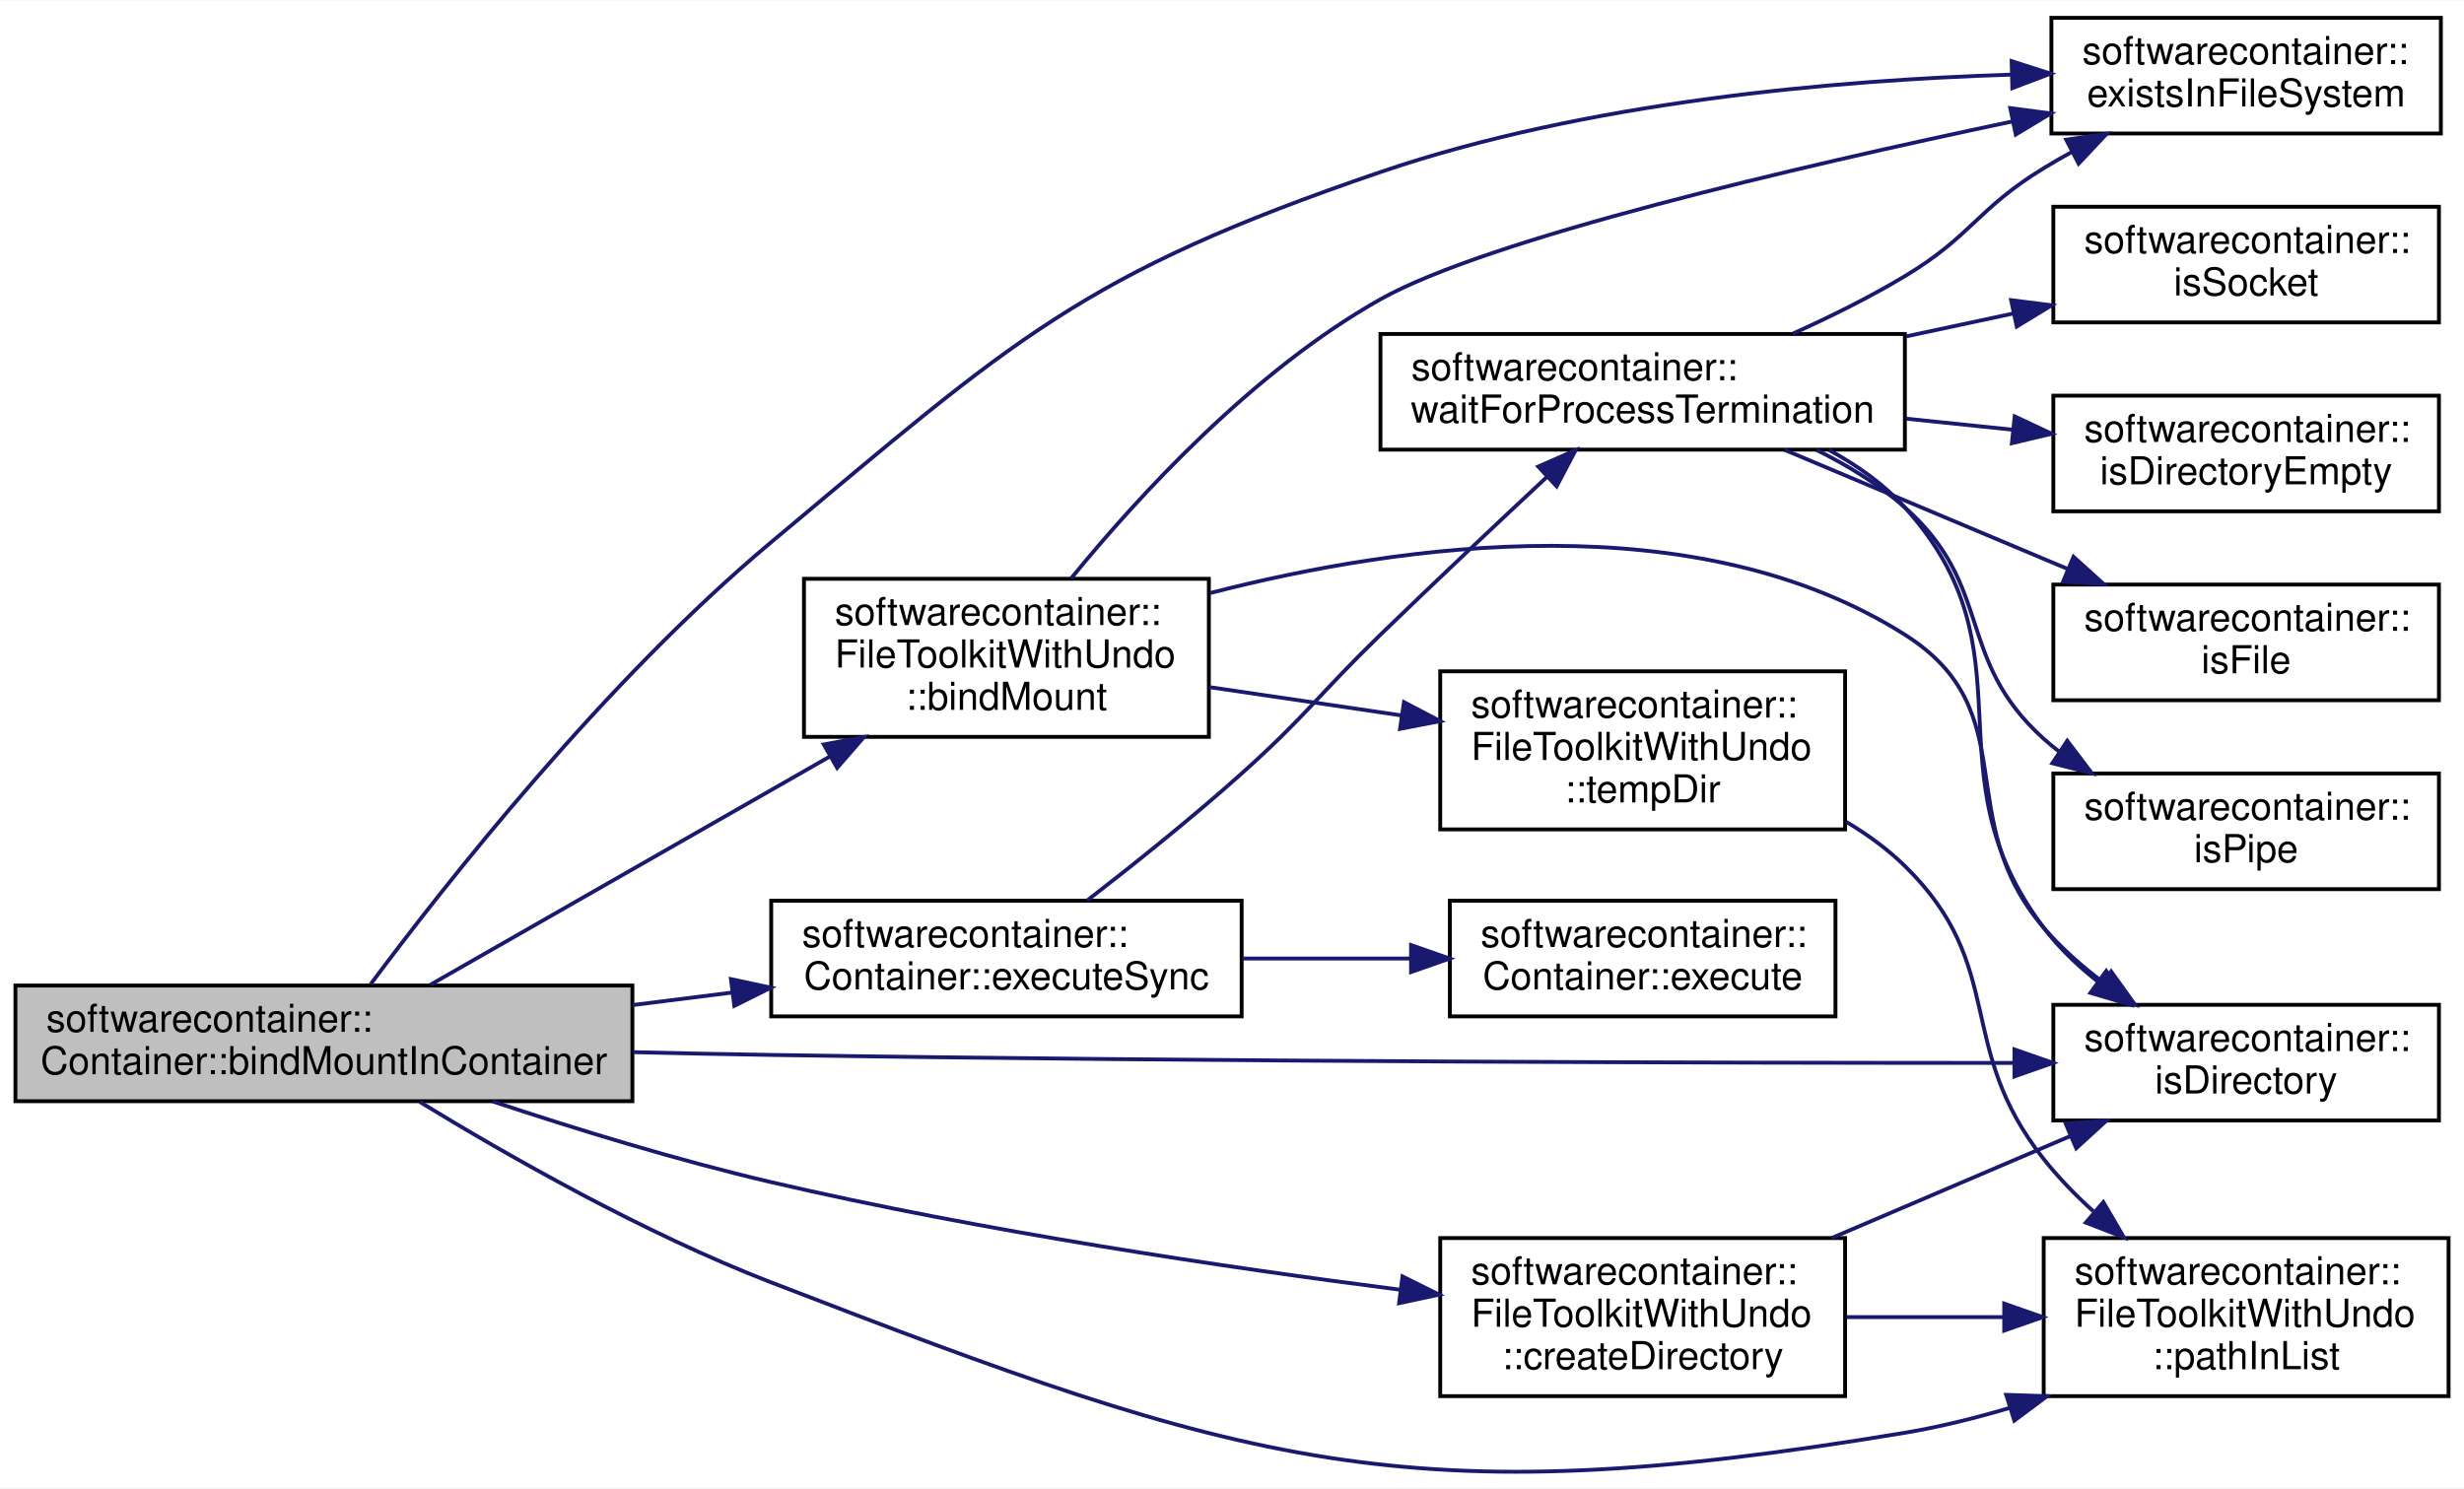
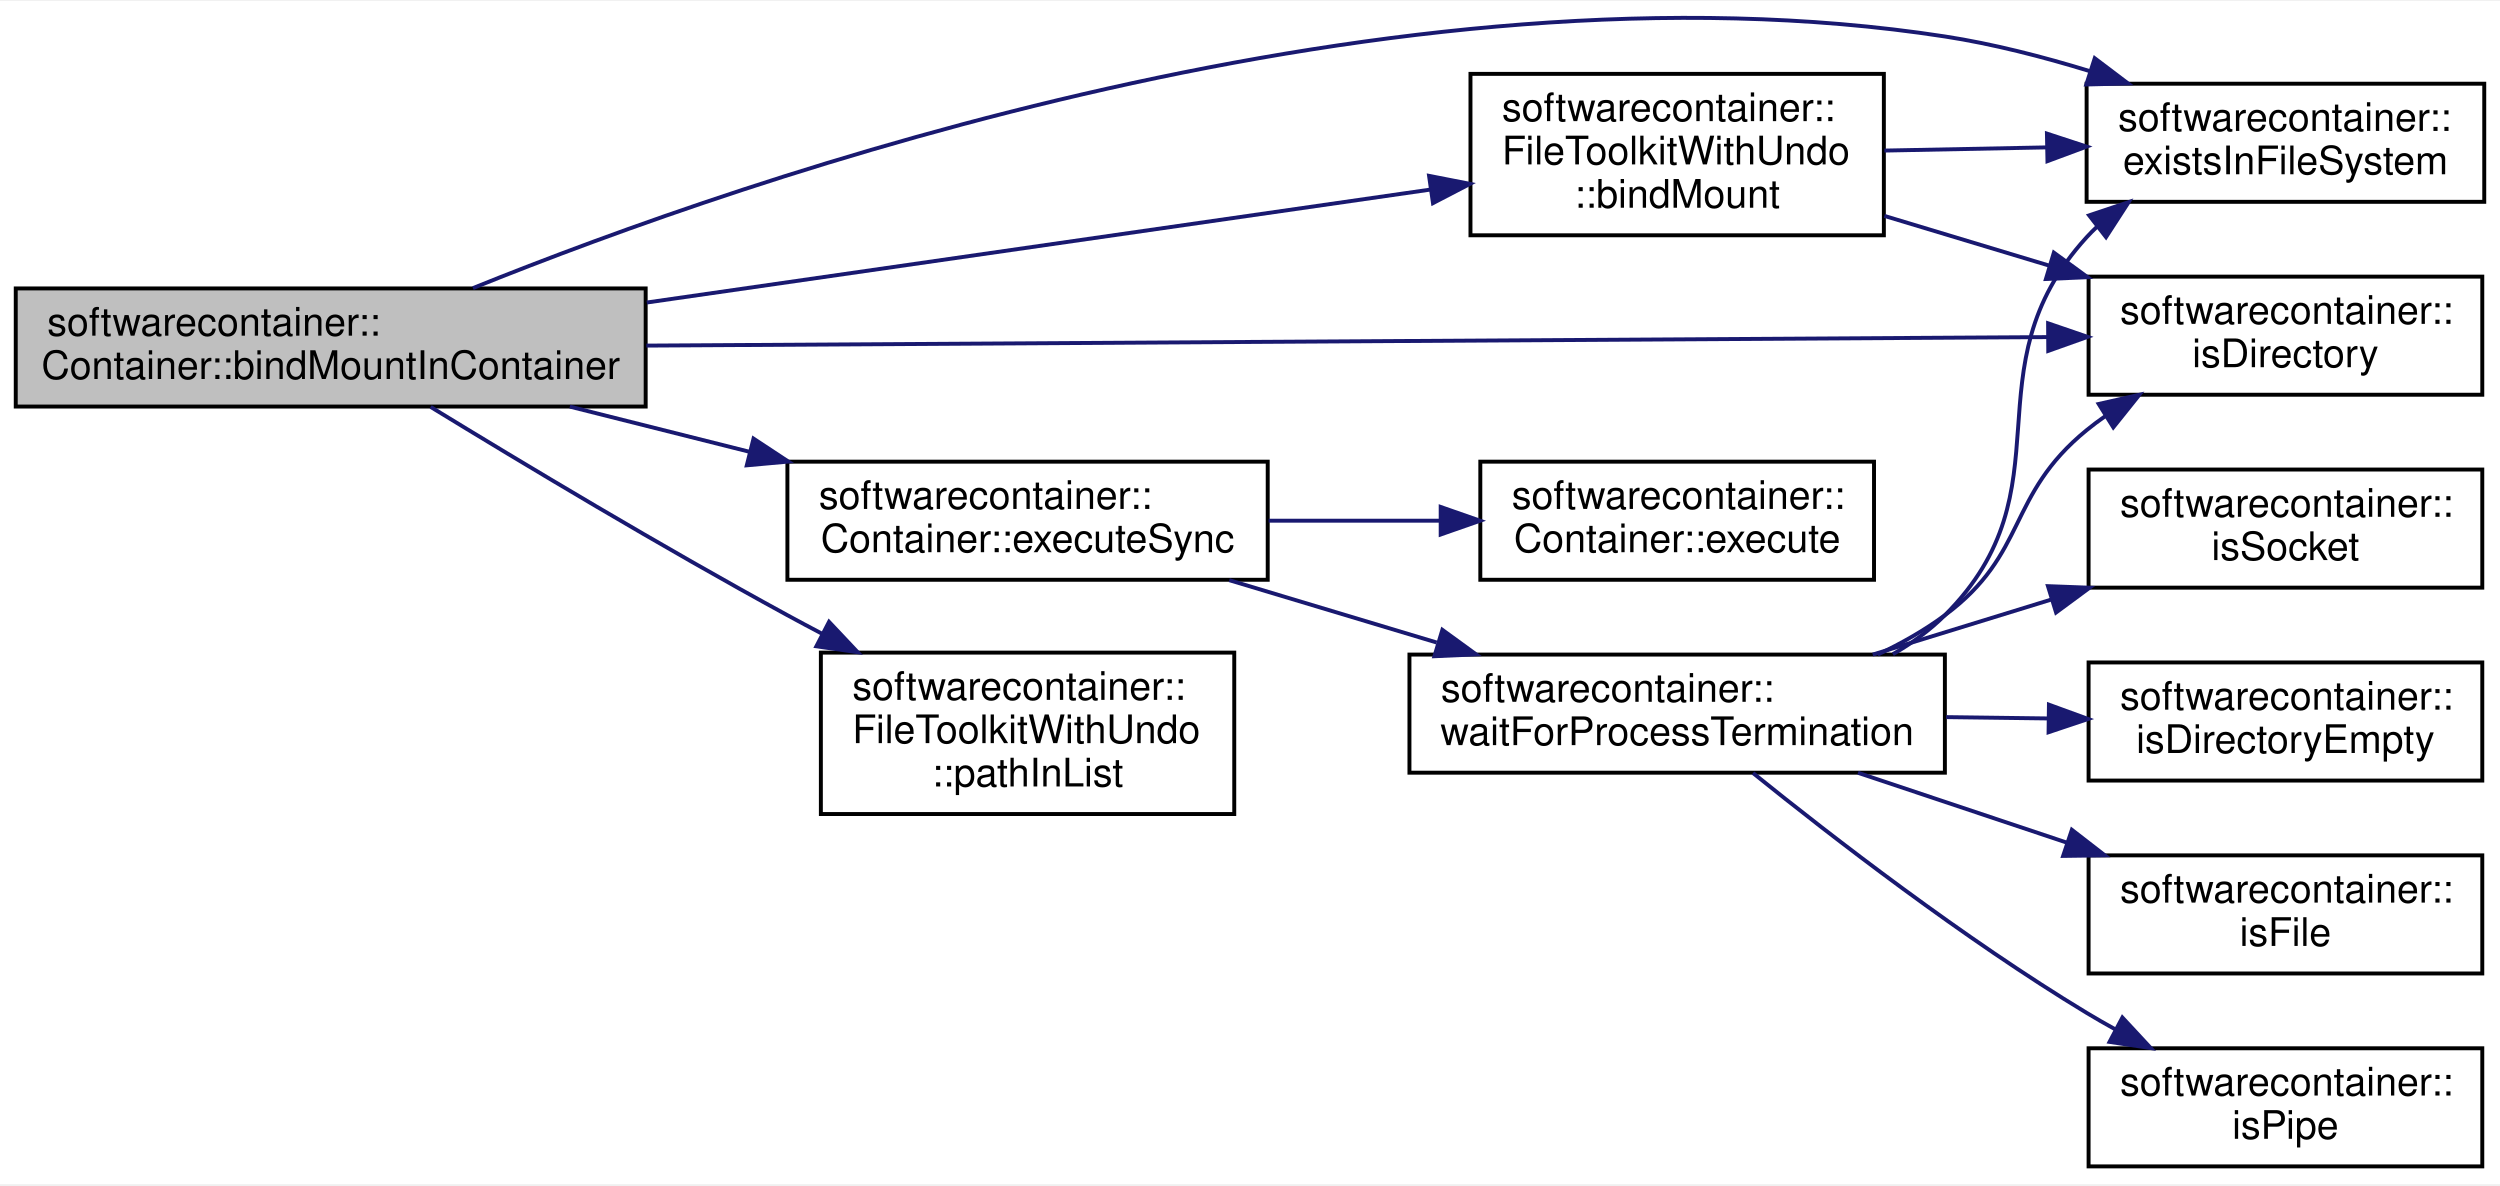
- <svg xmlns="http://www.w3.org/2000/svg" xmlns:xlink="http://www.w3.org/1999/xlink" width="639pt" height="386pt" viewBox="0.00 0.00 639.00 385.75">
-   <g id="graph0" class="graph" transform="scale(1 1) rotate(0) translate(4 381.754)">
-     <polygon fill="white" stroke="none" points="-4,4 -4,-381.754 635,-381.754 635,4 -4,4" />
+ <svg xmlns="http://www.w3.org/2000/svg" xmlns:xlink="http://www.w3.org/1999/xlink" width="635pt" height="301pt" viewBox="0.00 0.00 635.00 300.52">
+   <g id="graph0" class="graph" transform="scale(1 1) rotate(0) translate(4 296.523)">
+     <polygon fill="white" stroke="none" points="-4,4 -4,-296.523 631,-296.523 631,4 -4,4" />
    <g id="node1" class="node">
-       <polygon fill="#bfbfbf" stroke="black" points="0,-96.254 0,-126.254 160,-126.254 160,-96.254 0,-96.254" />
-       <text text-anchor="start" x="8" y="-114.254" font-family="Helvetica,sans-Serif" font-size="10.00">softwarecontainer::</text>
-       <text text-anchor="middle" x="80" y="-103.254" font-family="Helvetica,sans-Serif" font-size="10.00">Container::bindMountInContainer</text>
+       <polygon fill="#bfbfbf" stroke="black" points="0,-193.5 0,-223.5 160,-223.5 160,-193.5 0,-193.5" />
+       <text text-anchor="start" x="8" y="-211.5" font-family="Helvetica,sans-Serif" font-size="10.00">softwarecontainer::</text>
+       <text text-anchor="middle" x="80" y="-200.5" font-family="Helvetica,sans-Serif" font-size="10.00">Container::bindMountInContainer</text>
    </g>
    <g id="node2" class="node">
      <g id="a_node2">
        <a xlink:href="classsoftwarecontainer_1_1_file_toolkit_with_undo.html#a97fda85bea6f756d0620927c920ce83b" target="_top" xlink:title="bindMount Bind mount a src directory to another position dst. ">
-           <polygon fill="white" stroke="black" points="204.5,-190.754 204.5,-231.754 309.5,-231.754 309.5,-190.754 204.5,-190.754" />
-           <text text-anchor="start" x="212.5" y="-219.754" font-family="Helvetica,sans-Serif" font-size="10.00">softwarecontainer::</text>
-           <text text-anchor="start" x="212.5" y="-208.754" font-family="Helvetica,sans-Serif" font-size="10.00">FileToolkitWithUndo</text>
-           <text text-anchor="middle" x="257" y="-197.754" font-family="Helvetica,sans-Serif" font-size="10.00">::bindMount</text>
+           <polygon fill="white" stroke="black" points="369.5,-237 369.5,-278 474.5,-278 474.5,-237 369.5,-237" />
+           <text text-anchor="start" x="377.5" y="-266" font-family="Helvetica,sans-Serif" font-size="10.00">softwarecontainer::</text>
+           <text text-anchor="start" x="377.5" y="-255" font-family="Helvetica,sans-Serif" font-size="10.00">FileToolkitWithUndo</text>
+           <text text-anchor="middle" x="422" y="-244" font-family="Helvetica,sans-Serif" font-size="10.00">::bindMount</text>
        </a>
      </g>
    </g>
    <g id="edge1" class="edge">
-       <path fill="none" stroke="midnightblue" d="M107.579,-126.441C135.022,-142.123 178.338,-166.875 211.107,-185.601" />
-       <polygon fill="midnightblue" stroke="midnightblue" points="209.629,-188.787 220.048,-190.71 213.102,-182.709 209.629,-188.787" />
+       <path fill="none" stroke="midnightblue" d="M160.286,-219.926C220.969,-228.672 303.461,-240.561 359.278,-248.605" />
+       <polygon fill="midnightblue" stroke="midnightblue" points="358.981,-252.098 369.378,-250.06 359.98,-245.17 358.981,-252.098" />
    </g>
    <g id="node3" class="node">
      <g id="a_node3">
        <a xlink:href="namespacesoftwarecontainer.html#ae8835f968ab1d43b4a395b0097490734" target="_top" xlink:title="existsInFileSystem Check if path exists ">
-           <polygon fill="white" stroke="black" points="528,-347.254 528,-377.254 629,-377.254 629,-347.254 528,-347.254" />
-           <text text-anchor="start" x="536" y="-365.254" font-family="Helvetica,sans-Serif" font-size="10.00">softwarecontainer::</text>
-           <text text-anchor="middle" x="578.5" y="-354.254" font-family="Helvetica,sans-Serif" font-size="10.00">existsInFileSystem</text>
+           <polygon fill="white" stroke="black" points="526,-245.5 526,-275.5 627,-275.5 627,-245.5 526,-245.5" />
+           <text text-anchor="start" x="534" y="-263.5" font-family="Helvetica,sans-Serif" font-size="10.00">softwarecontainer::</text>
+           <text text-anchor="middle" x="576.5" y="-252.5" font-family="Helvetica,sans-Serif" font-size="10.00">existsInFileSystem</text>
        </a>
      </g>
    </g>
-     <g id="edge18" class="edge">
-       <path fill="none" stroke="midnightblue" d="M92.137,-126.619C111.332,-152.406 152.767,-205.114 196,-241.254 259.043,-293.953 276.231,-310.729 354,-337.254 407.423,-355.474 471.783,-361.088 517.691,-362.524" />
-       <polygon fill="midnightblue" stroke="midnightblue" points="517.691,-366.025 527.777,-362.781 517.87,-359.027 517.691,-366.025" />
+     <g id="edge13" class="edge">
+       <path fill="none" stroke="midnightblue" d="M116.13,-223.588C186.692,-252.048 350.802,-308.956 490,-287.5 502.139,-285.629 514.918,-282.346 526.789,-278.7" />
+       <polygon fill="midnightblue" stroke="midnightblue" points="528.064,-281.966 536.513,-275.574 525.922,-275.302 528.064,-281.966" />
    </g>
    <g id="node4" class="node">
      <g id="a_node4">
        <a xlink:href="namespacesoftwarecontainer.html#a44f64c34c09d1ffdb18428b41f0d9e91" target="_top" xlink:title="isDirectory Check if path is a directory ">
-           <polygon fill="white" stroke="black" points="528.5,-91.254 528.5,-121.254 628.5,-121.254 628.5,-91.254 528.5,-91.254" />
-           <text text-anchor="start" x="536.5" y="-109.254" font-family="Helvetica,sans-Serif" font-size="10.00">softwarecontainer::</text>
-           <text text-anchor="middle" x="578.5" y="-98.254" font-family="Helvetica,sans-Serif" font-size="10.00">isDirectory</text>
+           <polygon fill="white" stroke="black" points="526.5,-196.5 526.5,-226.5 626.5,-226.5 626.5,-196.5 526.5,-196.5" />
+           <text text-anchor="start" x="534.5" y="-214.5" font-family="Helvetica,sans-Serif" font-size="10.00">softwarecontainer::</text>
+           <text text-anchor="middle" x="576.5" y="-203.5" font-family="Helvetica,sans-Serif" font-size="10.00">isDirectory</text>
        </a>
      </g>
    </g>
-     <g id="edge19" class="edge">
-       <path fill="none" stroke="midnightblue" d="M160.18,-108.971C172.18,-108.688 184.418,-108.435 196,-108.254 310.009,-106.468 443.204,-106.179 518.223,-106.182" />
-       <polygon fill="midnightblue" stroke="midnightblue" points="518.414,-109.682 528.415,-106.184 518.416,-102.682 518.414,-109.682" />
+     <g id="edge14" class="edge">
+       <path fill="none" stroke="midnightblue" d="M160.176,-208.98C259.384,-209.582 427.145,-210.6 516.058,-211.139" />
+       <polygon fill="midnightblue" stroke="midnightblue" points="516.218,-214.64 526.239,-211.201 516.261,-207.64 516.218,-214.64" />
+     </g>
+     <g id="node5" class="node">
+       <g id="a_node5">
+         <a xlink:href="classsoftwarecontainer_1_1_container.html#a480d9a7d3a2c0ee9d1756a2bdfc29f59" target="_top" xlink:title="synchronous version of execute ">
+           <polygon fill="white" stroke="black" points="196,-149.5 196,-179.5 318,-179.5 318,-149.5 196,-149.5" />
+           <text text-anchor="start" x="204" y="-167.5" font-family="Helvetica,sans-Serif" font-size="10.00">softwarecontainer::</text>
+           <text text-anchor="middle" x="257" y="-156.5" font-family="Helvetica,sans-Serif" font-size="10.00">Container::executeSync</text>
+         </a>
+       </g>
+     </g>
+     <g id="edge4" class="edge">
+       <path fill="none" stroke="midnightblue" d="M140.736,-193.481C155.437,-189.784 171.305,-185.795 186.427,-181.993" />
+       <polygon fill="midnightblue" stroke="midnightblue" points="187.392,-185.359 196.237,-179.526 185.685,-178.57 187.392,-185.359" />
+     </g>
+     <g id="node12" class="node">
+       <g id="a_node12">
+         <a xlink:href="classsoftwarecontainer_1_1_file_toolkit_with_undo.html#a44a19890b72a635b3134cb2a07fc0875" target="_top" xlink:title="checks whether given path is already added to clean up handlers or not ">
+           <polygon fill="white" stroke="black" points="204.5,-90 204.5,-131 309.5,-131 309.5,-90 204.5,-90" />
+           <text text-anchor="start" x="212.5" y="-119" font-family="Helvetica,sans-Serif" font-size="10.00">softwarecontainer::</text>
+           <text text-anchor="start" x="212.5" y="-108" font-family="Helvetica,sans-Serif" font-size="10.00">FileToolkitWithUndo</text>
+           <text text-anchor="middle" x="257" y="-97" font-family="Helvetica,sans-Serif" font-size="10.00">::pathInList</text>
+         </a>
+       </g>
+     </g>
+     <g id="edge15" class="edge">
+       <path fill="none" stroke="midnightblue" d="M105.389,-193.402C128.472,-179.274 164.226,-157.81 196,-140.5 198.864,-138.94 201.819,-137.362 204.811,-135.79" />
+       <polygon fill="midnightblue" stroke="midnightblue" points="206.576,-138.817 213.844,-131.108 203.355,-132.602 206.576,-138.817" />
+     </g>
+     <g id="edge2" class="edge">
+       <path fill="none" stroke="midnightblue" d="M474.63,-258.516C487.85,-258.776 502.177,-259.058 515.768,-259.325" />
+       <polygon fill="midnightblue" stroke="midnightblue" points="515.921,-262.829 525.988,-259.526 516.058,-255.83 515.921,-262.829" />
+     </g>
+     <g id="edge3" class="edge">
+       <path fill="none" stroke="midnightblue" d="M474.63,-241.926C488.049,-237.879 502.609,-233.487 516.382,-229.332" />
+       <polygon fill="midnightblue" stroke="midnightblue" points="517.681,-232.596 526.244,-226.357 515.66,-225.895 517.681,-232.596" />
    </g>
    <g id="node6" class="node">
      <g id="a_node6">
-         <a xlink:href="classsoftwarecontainer_1_1_file_toolkit_with_undo.html#a44a19890b72a635b3134cb2a07fc0875" target="_top" xlink:title="checks whether given path is already added to clean up handlers or not ">
-           <polygon fill="white" stroke="black" points="526,-19.754 526,-60.754 631,-60.754 631,-19.754 526,-19.754" />
-           <text text-anchor="start" x="534" y="-48.754" font-family="Helvetica,sans-Serif" font-size="10.00">softwarecontainer::</text>
-           <text text-anchor="start" x="534" y="-37.754" font-family="Helvetica,sans-Serif" font-size="10.00">FileToolkitWithUndo</text>
-           <text text-anchor="middle" x="578.5" y="-26.754" font-family="Helvetica,sans-Serif" font-size="10.00">::pathInList</text>
+         <a xlink:href="classsoftwarecontainer_1_1_container.html#ae18efbb5f1588ed2211d7e876ede84ab" target="_top" xlink:title="Start a process from the given command line, with an environment consisting of the variables previous...">
+           <polygon fill="white" stroke="black" points="372,-149.5 372,-179.5 472,-179.5 472,-149.5 372,-149.5" />
+           <text text-anchor="start" x="380" y="-167.5" font-family="Helvetica,sans-Serif" font-size="10.00">softwarecontainer::</text>
+           <text text-anchor="middle" x="422" y="-156.5" font-family="Helvetica,sans-Serif" font-size="10.00">Container::execute</text>
        </a>
      </g>
    </g>
-     <g id="edge20" class="edge">
-       <path fill="none" stroke="midnightblue" d="M104.822,-96.094C127.506,-82.227 162.988,-61.99 196,-49.254 318.976,-1.806 359.982,11.416 490,-10.254 498.957,-11.746 508.227,-14.044 517.233,-16.717" />
-       <polygon fill="midnightblue" stroke="midnightblue" points="516.287,-20.088 526.876,-19.745 518.384,-13.409 516.287,-20.088" />
+     <g id="edge5" class="edge">
+       <path fill="none" stroke="midnightblue" d="M318.232,-164.5C332.462,-164.5 347.623,-164.5 361.807,-164.5" />
+       <polygon fill="midnightblue" stroke="midnightblue" points="361.935,-168 371.935,-164.5 361.935,-161 361.935,-168" />
    </g>
    <g id="node7" class="node">
      <g id="a_node7">
-         <a xlink:href="classsoftwarecontainer_1_1_file_toolkit_with_undo.html#a35eb42bdace2695fb3e96cb84a535213" target="_top" xlink:title="createDirectory Create a directory, and if successful append it to a list of dirs to be deleted in th...">
-           <polygon fill="white" stroke="black" points="369.5,-19.754 369.5,-60.754 474.5,-60.754 474.5,-19.754 369.5,-19.754" />
-           <text text-anchor="start" x="377.5" y="-48.754" font-family="Helvetica,sans-Serif" font-size="10.00">softwarecontainer::</text>
-           <text text-anchor="start" x="377.5" y="-37.754" font-family="Helvetica,sans-Serif" font-size="10.00">FileToolkitWithUndo</text>
-           <text text-anchor="middle" x="422" y="-26.754" font-family="Helvetica,sans-Serif" font-size="10.00">::createDirectory</text>
+         <a xlink:href="namespacesoftwarecontainer.html#aee26a680bb2961627889d39c9f874b2c" target="_top" xlink:title="waitForProcessTermination Waits for a process to terminate and then returns the status of the process...">
+           <polygon fill="white" stroke="black" points="354,-100.5 354,-130.5 490,-130.5 490,-100.5 354,-100.5" />
+           <text text-anchor="start" x="362" y="-118.5" font-family="Helvetica,sans-Serif" font-size="10.00">softwarecontainer::</text>
+           <text text-anchor="middle" x="422" y="-107.5" font-family="Helvetica,sans-Serif" font-size="10.00">waitForProcessTermination</text>
        </a>
      </g>
    </g>
    <g id="edge6" class="edge">
-       <path fill="none" stroke="midnightblue" d="M123.722,-96.211C145.199,-89.077 171.753,-80.901 196,-75.254 250.587,-62.539 313.722,-53.172 359.194,-47.345" />
-       <polygon fill="midnightblue" stroke="midnightblue" points="359.714,-50.808 369.197,-46.084 358.838,-43.863 359.714,-50.808" />
+       <path fill="none" stroke="midnightblue" d="M308.235,-149.399C324.891,-144.392 343.6,-138.768 360.919,-133.561" />
+       <polygon fill="midnightblue" stroke="midnightblue" points="362.361,-136.782 370.93,-130.552 360.346,-130.079 362.361,-136.782" />
+     </g>
+     <g id="edge7" class="edge">
+       <path fill="none" stroke="midnightblue" d="M476.789,-130.598C481.618,-133.369 486.134,-136.64 490,-140.5 522.248,-172.695 495.306,-202.82 526,-236.5 526.868,-237.453 527.783,-238.372 528.736,-239.258" />
+       <polygon fill="midnightblue" stroke="midnightblue" points="526.637,-242.06 536.684,-245.425 530.929,-236.53 526.637,-242.06" />
+     </g>
+     <g id="edge8" class="edge">
+       <path fill="none" stroke="midnightblue" d="M472.944,-130.508C478.965,-133.347 484.811,-136.659 490,-140.5 511.15,-156.153 505.612,-170.867 526,-187.5 527.526,-188.745 529.128,-189.946 530.783,-191.1" />
+       <polygon fill="midnightblue" stroke="midnightblue" points="529.066,-194.154 539.4,-196.488 532.777,-188.219 529.066,-194.154" />
    </g>
    <g id="node8" class="node">
      <g id="a_node8">
-         <a xlink:href="classsoftwarecontainer_1_1_container.html#a480d9a7d3a2c0ee9d1756a2bdfc29f59" target="_top" xlink:title="synchronous version of execute ">
-           <polygon fill="white" stroke="black" points="196,-118.254 196,-148.254 318,-148.254 318,-118.254 196,-118.254" />
-           <text text-anchor="start" x="204" y="-136.254" font-family="Helvetica,sans-Serif" font-size="10.00">softwarecontainer::</text>
-           <text text-anchor="middle" x="257" y="-125.254" font-family="Helvetica,sans-Serif" font-size="10.00">Container::executeSync</text>
+         <a xlink:href="namespacesoftwarecontainer.html#acaa3372166baaae42d0d55577b99308e" target="_top" xlink:title="isDirectoryEmpty Check if path is empty ">
+           <polygon fill="white" stroke="black" points="526.5,-98.5 526.5,-128.5 626.5,-128.5 626.5,-98.5 526.5,-98.5" />
+           <text text-anchor="start" x="534.5" y="-116.5" font-family="Helvetica,sans-Serif" font-size="10.00">softwarecontainer::</text>
+           <text text-anchor="middle" x="576.5" y="-105.5" font-family="Helvetica,sans-Serif" font-size="10.00">isDirectoryEmpty</text>
        </a>
      </g>
    </g>
    <g id="edge9" class="edge">
-       <path fill="none" stroke="midnightblue" d="M160.052,-121.192C168.617,-122.268 177.291,-123.359 185.741,-124.421" />
-       <polygon fill="midnightblue" stroke="midnightblue" points="185.557,-127.925 195.915,-125.7 186.43,-120.98 185.557,-127.925" />
-     </g>
-     <g id="edge2" class="edge">
-       <path fill="none" stroke="midnightblue" d="M273.746,-231.824C291.119,-253.093 321.021,-285.732 354,-304.254 381.862,-319.901 461.702,-338.554 517.975,-350.4" />
-       <polygon fill="midnightblue" stroke="midnightblue" points="517.335,-353.842 527.839,-352.458 518.765,-346.989 517.335,-353.842" />
-     </g>
-     <g id="edge3" class="edge">
-       <path fill="none" stroke="midnightblue" d="M309.841,-228.062C359.961,-240.966 436.036,-251.404 490,-217.254 521.583,-197.267 501.69,-169.643 526,-141.254 530.441,-136.068 535.825,-131.31 541.416,-127.086" />
-       <polygon fill="midnightblue" stroke="midnightblue" points="543.499,-129.9 549.672,-121.289 539.476,-124.171 543.499,-129.9" />
-     </g>
-     <g id="node5" class="node">
-       <g id="a_node5">
-         <a xlink:href="classsoftwarecontainer_1_1_file_toolkit_with_undo.html#a649391903bf1a0eec92c829713117a74" target="_top" xlink:title="tempDir Creates a temporary directory at templatePath. ">
-           <polygon fill="white" stroke="black" points="369.5,-166.754 369.5,-207.754 474.5,-207.754 474.5,-166.754 369.5,-166.754" />
-           <text text-anchor="start" x="377.5" y="-195.754" font-family="Helvetica,sans-Serif" font-size="10.00">softwarecontainer::</text>
-           <text text-anchor="start" x="377.5" y="-184.754" font-family="Helvetica,sans-Serif" font-size="10.00">FileToolkitWithUndo</text>
-           <text text-anchor="middle" x="422" y="-173.754" font-family="Helvetica,sans-Serif" font-size="10.00">::tempDir</text>
-         </a>
-       </g>
-     </g>
-     <g id="edge4" class="edge">
-       <path fill="none" stroke="midnightblue" d="M309.574,-203.66C325.408,-201.328 342.992,-198.739 359.425,-196.32" />
-       <polygon fill="midnightblue" stroke="midnightblue" points="360.098,-199.759 369.482,-194.839 359.079,-192.833 360.098,-199.759" />
-     </g>
-     <g id="edge5" class="edge">
-       <path fill="none" stroke="midnightblue" d="M474.822,-168.699C480.328,-165.417 485.537,-161.622 490,-157.254 516.71,-131.109 502.779,-110.54 526,-81.254 529.775,-76.492 534.204,-71.94 538.852,-67.715" />
-       <polygon fill="midnightblue" stroke="midnightblue" points="541.465,-70.087 546.805,-60.936 536.924,-64.76 541.465,-70.087" />
-     </g>
-     <g id="edge7" class="edge">
-       <path fill="none" stroke="midnightblue" d="M471.038,-60.775C490.83,-69.23 513.623,-78.966 533.028,-87.256" />
-       <polygon fill="midnightblue" stroke="midnightblue" points="531.683,-90.487 542.254,-91.197 534.433,-84.05 531.683,-90.487" />
-     </g>
-     <g id="edge8" class="edge">
-       <path fill="none" stroke="midnightblue" d="M474.876,-40.254C487.939,-40.254 502.092,-40.254 515.592,-40.254" />
-       <polygon fill="midnightblue" stroke="midnightblue" points="515.761,-43.754 525.761,-40.254 515.761,-36.754 515.761,-43.754" />
+       <path fill="none" stroke="midnightblue" d="M490.333,-114.617C498.955,-114.504 507.732,-114.389 516.213,-114.278" />
+       <polygon fill="midnightblue" stroke="midnightblue" points="516.429,-117.775 526.382,-114.144 516.337,-110.776 516.429,-117.775" />
    </g>
    <g id="node9" class="node">
      <g id="a_node9">
-         <a xlink:href="classsoftwarecontainer_1_1_container.html#ae18efbb5f1588ed2211d7e876ede84ab" target="_top" xlink:title="Start a process from the given command line, with an environment consisting of the variables previous...">
-           <polygon fill="white" stroke="black" points="372,-118.254 372,-148.254 472,-148.254 472,-118.254 372,-118.254" />
-           <text text-anchor="start" x="380" y="-136.254" font-family="Helvetica,sans-Serif" font-size="10.00">softwarecontainer::</text>
-           <text text-anchor="middle" x="422" y="-125.254" font-family="Helvetica,sans-Serif" font-size="10.00">Container::execute</text>
+         <a xlink:href="namespacesoftwarecontainer.html#a3a71c6d06c86e4f62e7f2b6d7c926f66" target="_top" xlink:title="isFile Check if path is a file ">
+           <polygon fill="white" stroke="black" points="526.5,-49.5 526.5,-79.5 626.5,-79.5 626.5,-49.5 526.5,-49.5" />
+           <text text-anchor="start" x="534.5" y="-67.5" font-family="Helvetica,sans-Serif" font-size="10.00">softwarecontainer::</text>
+           <text text-anchor="middle" x="576.5" y="-56.5" font-family="Helvetica,sans-Serif" font-size="10.00">isFile</text>
        </a>
      </g>
    </g>
    <g id="edge10" class="edge">
-       <path fill="none" stroke="midnightblue" d="M318.232,-133.254C332.462,-133.254 347.623,-133.254 361.807,-133.254" />
-       <polygon fill="midnightblue" stroke="midnightblue" points="361.935,-136.754 371.935,-133.254 361.935,-129.754 361.935,-136.754" />
+       <path fill="none" stroke="midnightblue" d="M467.93,-100.474C484.61,-94.896 503.709,-88.509 521.141,-82.679" />
+       <polygon fill="midnightblue" stroke="midnightblue" points="522.254,-85.998 530.628,-79.507 520.034,-79.359 522.254,-85.998" />
    </g>
    <g id="node10" class="node">
      <g id="a_node10">
-         <a xlink:href="namespacesoftwarecontainer.html#aee26a680bb2961627889d39c9f874b2c" target="_top" xlink:title="waitForProcessTermination Waits for a process to terminate and then returns the status of the process...">
-           <polygon fill="white" stroke="black" points="354,-265.254 354,-295.254 490,-295.254 490,-265.254 354,-265.254" />
-           <text text-anchor="start" x="362" y="-283.254" font-family="Helvetica,sans-Serif" font-size="10.00">softwarecontainer::</text>
-           <text text-anchor="middle" x="422" y="-272.254" font-family="Helvetica,sans-Serif" font-size="10.00">waitForProcessTermination</text>
+         <a xlink:href="namespacesoftwarecontainer.html#acd78c8c457ea2f848b546ec21db98285" target="_top" xlink:title="isPipe Check if path is a pipe ">
+           <polygon fill="white" stroke="black" points="526.5,-0.5 526.5,-30.5 626.5,-30.5 626.5,-0.5 526.5,-0.5" />
+           <text text-anchor="start" x="534.5" y="-18.5" font-family="Helvetica,sans-Serif" font-size="10.00">softwarecontainer::</text>
+           <text text-anchor="middle" x="576.5" y="-7.5" font-family="Helvetica,sans-Serif" font-size="10.00">isPipe</text>
        </a>
      </g>
    </g>
    <g id="edge11" class="edge">
-       <path fill="none" stroke="midnightblue" d="M277.906,-148.286C289.808,-157.491 305.078,-169.688 318,-181.254 334.86,-196.344 337.756,-201.502 354,-217.254 368.143,-230.969 384.218,-246.099 397.077,-258.093" />
-       <polygon fill="midnightblue" stroke="midnightblue" points="394.917,-260.864 404.621,-265.116 399.686,-255.74 394.917,-260.864" />
-     </g>
-     <g id="edge12" class="edge">
-       <path fill="none" stroke="midnightblue" d="M461.015,-295.374C470.702,-299.737 480.933,-304.806 490,-310.254 507.375,-320.693 508.704,-327.684 526,-338.254 528.326,-339.675 530.751,-341.07 533.225,-342.427" />
-       <polygon fill="midnightblue" stroke="midnightblue" points="531.829,-345.645 542.316,-347.154 535.058,-339.435 531.829,-345.645" />
-     </g>
-     <g id="edge13" class="edge">
-       <path fill="none" stroke="midnightblue" d="M470.307,-265.157C477.613,-261.21 484.534,-256.308 490,-250.254 524.19,-212.386 495.269,-181.978 526,-141.254 529.889,-136.1 534.766,-131.447 539.958,-127.34" />
-       <polygon fill="midnightblue" stroke="midnightblue" points="542.213,-130.029 548.281,-121.344 538.121,-124.35 542.213,-130.029" />
+       <path fill="none" stroke="midnightblue" d="M441.261,-100.412C461.309,-84.239 494.807,-58.349 526,-39.5 528.333,-38.09 530.762,-36.696 533.235,-35.332" />
+       <polygon fill="midnightblue" stroke="midnightblue" points="535.088,-38.312 542.299,-30.549 531.821,-32.121 535.088,-38.312" />
    </g>
    <g id="node11" class="node">
      <g id="a_node11">
-         <a xlink:href="namespacesoftwarecontainer.html#acaa3372166baaae42d0d55577b99308e" target="_top" xlink:title="isDirectoryEmpty Check if path is empty ">
-           <polygon fill="white" stroke="black" points="528.5,-249.254 528.5,-279.254 628.5,-279.254 628.5,-249.254 528.5,-249.254" />
-           <text text-anchor="start" x="536.5" y="-267.254" font-family="Helvetica,sans-Serif" font-size="10.00">softwarecontainer::</text>
-           <text text-anchor="middle" x="578.5" y="-256.254" font-family="Helvetica,sans-Serif" font-size="10.00">isDirectoryEmpty</text>
+         <a xlink:href="namespacesoftwarecontainer.html#a21a5de23f41d3f27cf7d31994f518cc0" target="_top" xlink:title="isSocket Check if path is a socket ">
+           <polygon fill="white" stroke="black" points="526.5,-147.5 526.5,-177.5 626.5,-177.5 626.5,-147.5 526.5,-147.5" />
+           <text text-anchor="start" x="534.5" y="-165.5" font-family="Helvetica,sans-Serif" font-size="10.00">softwarecontainer::</text>
+           <text text-anchor="middle" x="576.5" y="-154.5" font-family="Helvetica,sans-Serif" font-size="10.00">isSocket</text>
        </a>
      </g>
    </g>
-     <g id="edge14" class="edge">
-       <path fill="none" stroke="midnightblue" d="M490.317,-273.282C499.533,-272.328 508.942,-271.353 518.006,-270.415" />
-       <polygon fill="midnightblue" stroke="midnightblue" points="518.478,-273.885 528.064,-269.373 517.757,-266.922 518.478,-273.885" />
-     </g>
-     <g id="node12" class="node">
-       <g id="a_node12">
-         <a xlink:href="namespacesoftwarecontainer.html#a3a71c6d06c86e4f62e7f2b6d7c926f66" target="_top" xlink:title="isFile Check if path is a file ">
-           <polygon fill="white" stroke="black" points="528.5,-200.254 528.5,-230.254 628.5,-230.254 628.5,-200.254 528.5,-200.254" />
-           <text text-anchor="start" x="536.5" y="-218.254" font-family="Helvetica,sans-Serif" font-size="10.00">softwarecontainer::</text>
-           <text text-anchor="middle" x="578.5" y="-207.254" font-family="Helvetica,sans-Serif" font-size="10.00">isFile</text>
-         </a>
-       </g>
-     </g>
-     <g id="edge15" class="edge">
-       <path fill="none" stroke="midnightblue" d="M458.834,-265.178C480.693,-255.982 508.833,-244.143 532.224,-234.302" />
-       <polygon fill="midnightblue" stroke="midnightblue" points="533.733,-237.464 541.593,-230.36 531.019,-231.012 533.733,-237.464" />
-     </g>
-     <g id="node13" class="node">
-       <g id="a_node13">
-         <a xlink:href="namespacesoftwarecontainer.html#acd78c8c457ea2f848b546ec21db98285" target="_top" xlink:title="isPipe Check if path is a pipe ">
-           <polygon fill="white" stroke="black" points="528.5,-151.254 528.5,-181.254 628.5,-181.254 628.5,-151.254 528.5,-151.254" />
-           <text text-anchor="start" x="536.5" y="-169.254" font-family="Helvetica,sans-Serif" font-size="10.00">softwarecontainer::</text>
-           <text text-anchor="middle" x="578.5" y="-158.254" font-family="Helvetica,sans-Serif" font-size="10.00">isPipe</text>
-         </a>
-       </g>
-     </g>
-     <g id="edge16" class="edge">
-       <path fill="none" stroke="midnightblue" d="M467.142,-265.132C475.293,-261.1 483.326,-256.174 490,-250.254 513.263,-229.615 502.893,-211.067 526,-190.254 527.285,-189.096 528.635,-187.985 530.036,-186.918" />
-       <polygon fill="midnightblue" stroke="midnightblue" points="532.11,-189.743 538.508,-181.298 528.24,-183.91 532.11,-189.743" />
-     </g>
-     <g id="node14" class="node">
-       <g id="a_node14">
-         <a xlink:href="namespacesoftwarecontainer.html#a21a5de23f41d3f27cf7d31994f518cc0" target="_top" xlink:title="isSocket Check if path is a socket ">
-           <polygon fill="white" stroke="black" points="528.5,-298.254 528.5,-328.254 628.5,-328.254 628.5,-298.254 528.5,-298.254" />
-           <text text-anchor="start" x="536.5" y="-316.254" font-family="Helvetica,sans-Serif" font-size="10.00">softwarecontainer::</text>
-           <text text-anchor="middle" x="578.5" y="-305.254" font-family="Helvetica,sans-Serif" font-size="10.00">isSocket</text>
-         </a>
-       </g>
-     </g>
-     <g id="edge17" class="edge">
-       <path fill="none" stroke="midnightblue" d="M490.317,-294.632C499.533,-296.6 508.942,-298.61 518.006,-300.546" />
-       <polygon fill="midnightblue" stroke="midnightblue" points="517.554,-304.028 528.064,-302.694 519.016,-297.183 517.554,-304.028" />
+     <g id="edge12" class="edge">
+       <path fill="none" stroke="midnightblue" d="M471.671,-130.5C486.115,-134.952 502.085,-139.874 517.081,-144.495" />
+       <polygon fill="midnightblue" stroke="midnightblue" points="516.181,-147.88 526.768,-147.481 518.243,-141.191 516.181,-147.88" />
    </g>
  </g>
</svg>
